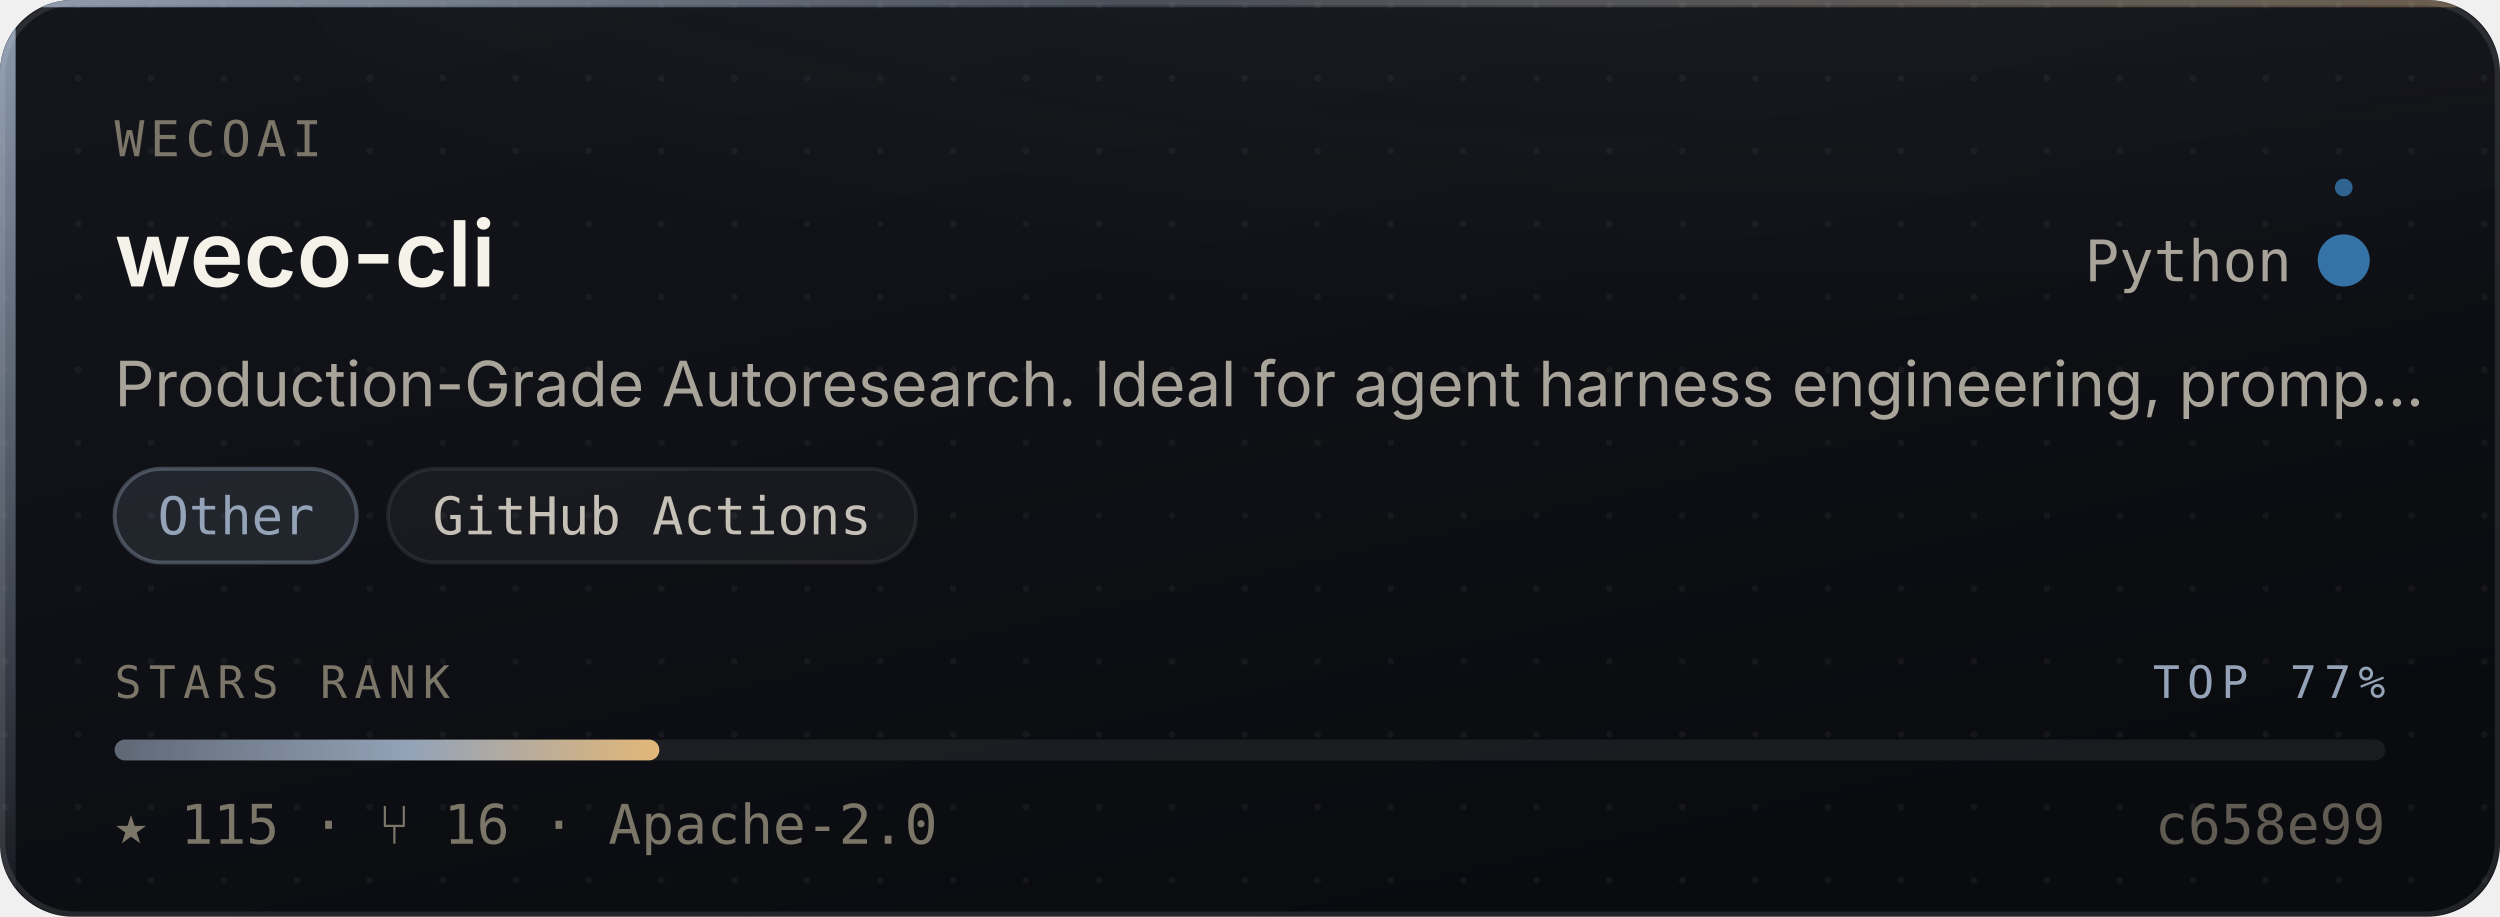
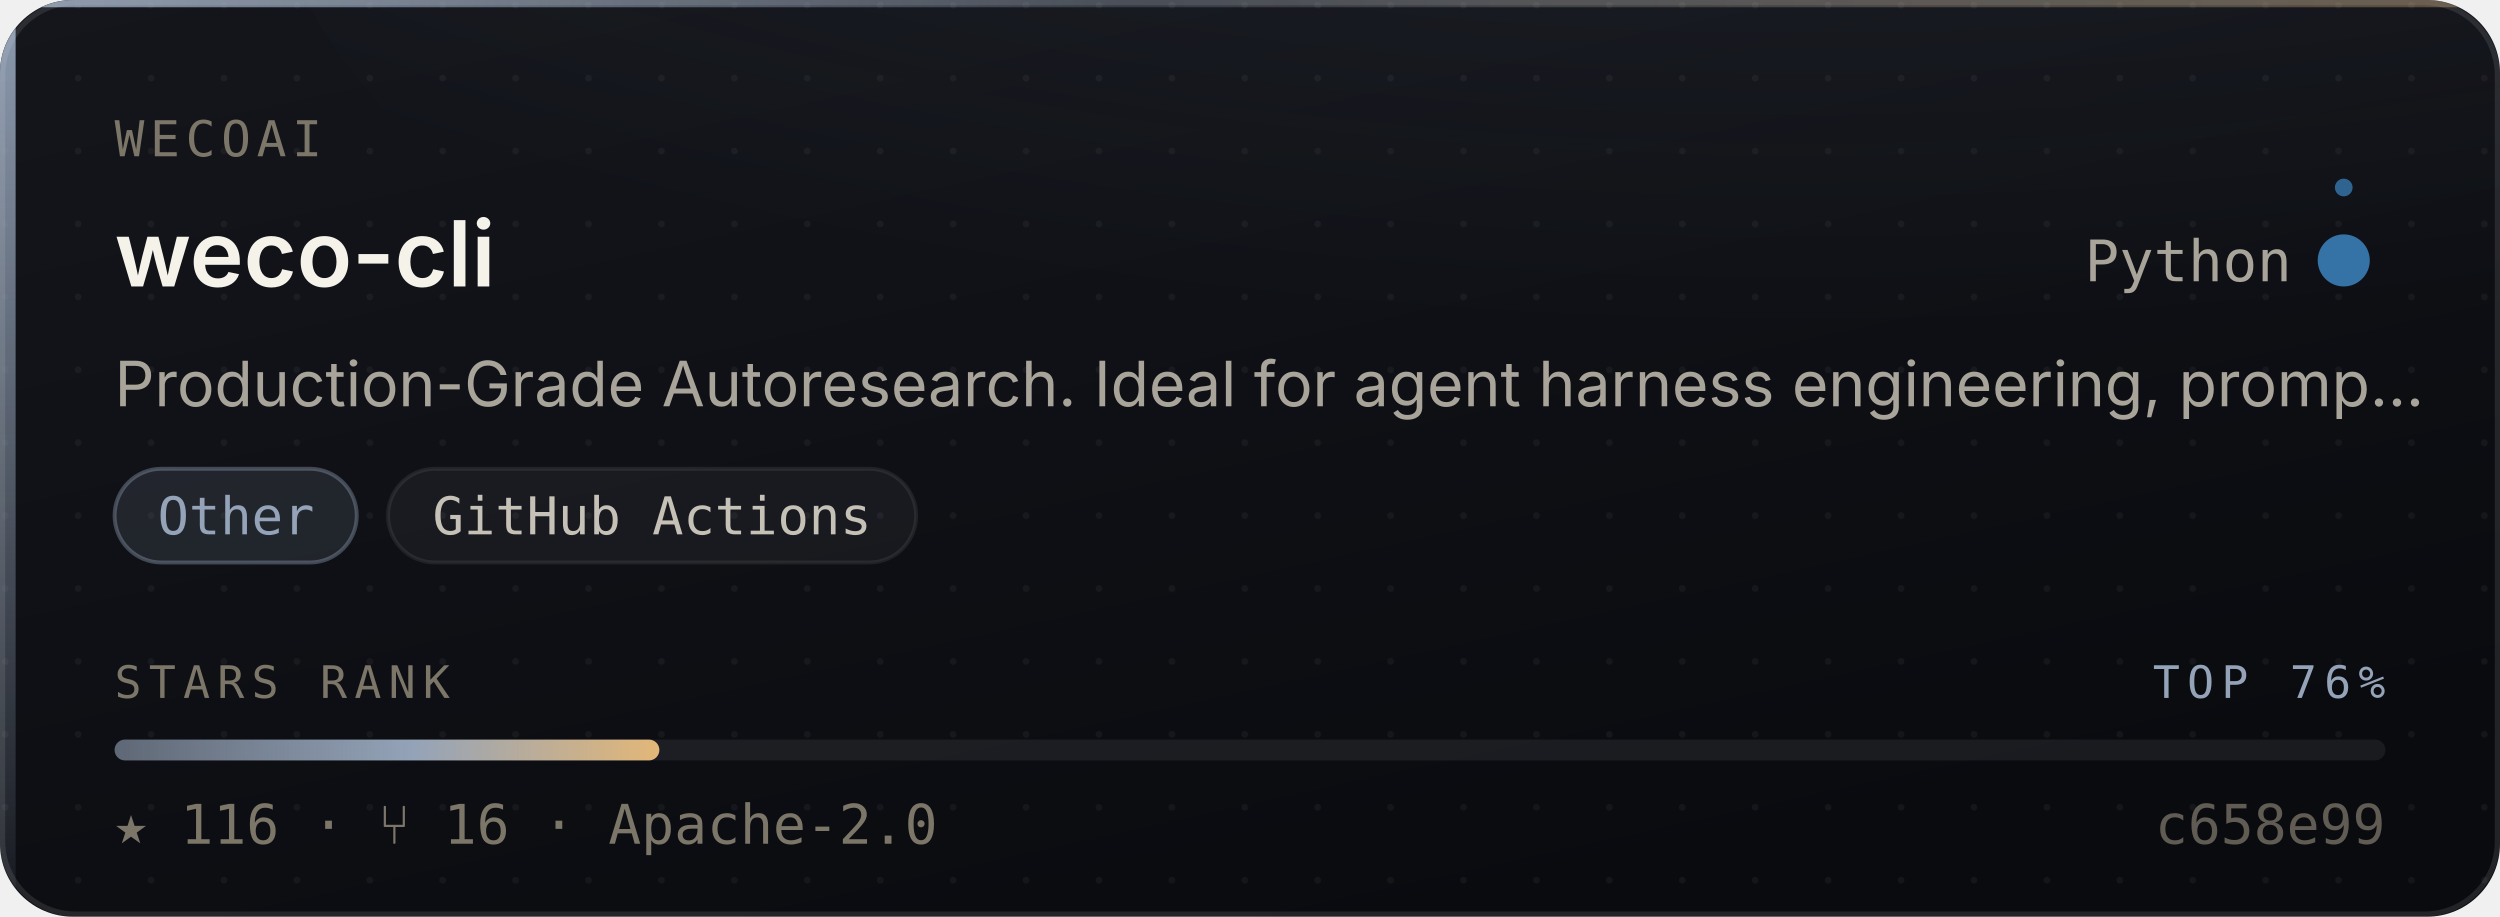
- <svg xmlns="http://www.w3.org/2000/svg" width="480" height="176" viewBox="0 0 480 176" role="img" aria-label="WecoAI/weco-cli — Other, 115 stars, top 77% of this corpus">
+ <svg xmlns="http://www.w3.org/2000/svg" width="480" height="176" viewBox="0 0 480 176" role="img" aria-label="WecoAI/weco-cli — Other, 116 stars, top 76% of this corpus">
  <style>
    /* Motion is additive decoration. With reduced motion requested the whole
       motion layer is hidden and the card is still complete and correct. */
    @media (prefers-reduced-motion: reduce){ .mo{ display:none } }
  </style>
  <defs>
    <linearGradient id="surface" x1="0" y1="0" x2="0.6" y2="1">
      <stop offset="0" stop-color="#14161C" />
      <stop offset="1" stop-color="#0A0B0F" />
    </linearGradient>
    <linearGradient id="edge" x1="0" y1="0" x2="1" y2="0">
      <stop offset="0" stop-color="#94A3B8" stop-opacity="0.9" />
      <stop offset="0.45" stop-color="#94A3B8" stop-opacity="0.25" />
      <stop offset="1" stop-color="#E3B778" stop-opacity="0.35" />
    </linearGradient>
    <linearGradient id="rail" x1="0" y1="0" x2="0" y2="1">
      <stop offset="0" stop-color="#94A3B8" stop-opacity="0.95" />
      <stop offset="1" stop-color="#94A3B8" stop-opacity="0.06" />
    </linearGradient>
    <radialGradient id="glow" cx="0.5" cy="0" r="0.85">
      <stop offset="0" stop-color="#94A3B8" stop-opacity="0.20" />
      <stop offset="1" stop-color="#94A3B8" stop-opacity="0" />
    </radialGradient>
    <linearGradient id="sheen" x1="0" y1="0" x2="1" y2="0">
      <stop offset="0" stop-color="#ffffff" stop-opacity="0" />
      <stop offset="0.5" stop-color="#ffffff" stop-opacity="0.055" />
      <stop offset="1" stop-color="#ffffff" stop-opacity="0" />
    </linearGradient>
    <linearGradient id="rankFill" x1="0" y1="0" x2="1" y2="0">
      <stop offset="0" stop-color="rgba(148,163,184,0.55)" />
      <stop offset="0.55" stop-color="#94A3B8" />
      <stop offset="1" stop-color="#E3B778" />
    </linearGradient>
    <pattern id="dots" width="14" height="14" patternUnits="userSpaceOnUse">
      <circle cx="1" cy="1" r="0.65" fill="#ffffff" opacity="0.045" />
    </pattern>
    <clipPath id="frame">
      <rect x="0" y="0" width="480" height="176" rx="14" />
    </clipPath>
  </defs>
  <g clip-path="url(#frame)">
    <rect width="480" height="176" fill="url(#surface)" />
    <rect width="480" height="176" fill="url(#dots)" />
    <ellipse cx="345.6" cy="-40" rx="297.6" ry="150" fill="url(#glow)" />
    <rect x="0" y="0" width="3" height="176" fill="url(#rail)" />
    <rect x="0" y="0" width="480" height="1.4" fill="url(#edge)" />
  </g>
  <rect x="0.5" y="0.5" width="479" height="175" rx="14" fill="none" stroke="rgba(255,255,255,0.10)" stroke-width="1" />
  <g class="mo" clip-path="url(#frame)">
    <rect x="-150" y="0" width="130" height="176" fill="url(#sheen)">
      <animate attributeName="x" values="-150;500" dur="5.5s" repeatCount="indefinite" />
    </rect>
    <circle r="2.6" fill="#94A3B8" opacity="0">
      <animateMotion dur="3.4s" repeatCount="indefinite" calcMode="linear" keyPoints="0.04;0.96" keyTimes="0;1" path="M1.5 0 L1.5 176" />
      <animate attributeName="opacity" values="0;0.95;0.95;0" keyTimes="0;0.12;0.82;1" dur="3.4s" repeatCount="indefinite" />
    </circle>
  </g>
  <text x="22" y="30" font-size="9.5" letter-spacing="1.1" fill="#7C7669" font-family="ui-monospace,SFMono-Regular,'SF Mono',Menlo,monospace">WECOAI</text>
  <text x="22" y="55" font-size="17.5" font-weight="600" fill="#F5F2EA" font-family="-apple-system,BlinkMacSystemFont,'Segoe UI',Inter,Helvetica,Arial,sans-serif">weco-cli</text>
  <text x="440" y="54" font-size="11" fill="#A9A49A" text-anchor="end" font-family="ui-monospace,SFMono-Regular,'SF Mono',Menlo,monospace">Python</text>
  <circle cx="450" cy="50" r="4.5" fill="#3572A5" />
  <g class="mo">
    <g>
      <animateTransform attributeName="transform" type="rotate" from="0 450 50" to="360 450 50" dur="7s" repeatCount="indefinite" />
      <circle cx="450" cy="36" r="1.7" fill="#3572A5" opacity="0.85" />
    </g>
    <circle cx="450" cy="50" r="4.5" fill="none" stroke="#3572A5" stroke-width="1">
      <animate attributeName="r" values="4.5;11;4.5" dur="4s" repeatCount="indefinite" />
      <animate attributeName="stroke-opacity" values="0.5;0;0.5" dur="4s" repeatCount="indefinite" />
    </circle>
  </g>
  <text x="22" y="78" font-size="12" fill="#A9A49A" font-family="-apple-system,BlinkMacSystemFont,'Segoe UI',Inter,Helvetica,Arial,sans-serif">Production-Grade Autoresearch. Ideal for agent harness engineering, promp…</text>
  <rect x="22.0" y="90" width="46.5" height="18" rx="9" fill="rgba(148,163,184,0.14)" stroke="rgba(148,163,184,0.38)" stroke-width="0.75" />
  <text x="45.3" y="102.6" font-size="10" fill="#94A3B8" text-anchor="middle" font-family="ui-monospace,SFMono-Regular,'SF Mono',Menlo,monospace">Other</text>
  <rect x="74.5" y="90" width="101.4" height="18" rx="9" fill="rgba(255,255,255,0.045)" stroke="rgba(255,255,255,0.075)" stroke-width="0.75" />
  <text x="125.2" y="102.6" font-size="10" fill="#C6C1B7" text-anchor="middle" font-family="ui-monospace,SFMono-Regular,'SF Mono',Menlo,monospace">GitHub Actions</text>
  <text x="22" y="134" font-size="8.6" letter-spacing="1.4" fill="#7C7669" font-family="ui-monospace,SFMono-Regular,'SF Mono',Menlo,monospace">STARS RANK</text>
-   <text x="458" y="134" font-size="8.6" letter-spacing="1.4" fill="#94A3B8" text-anchor="end" font-family="ui-monospace,SFMono-Regular,'SF Mono',Menlo,monospace">TOP 77%</text>
+   <text x="458" y="134" font-size="8.6" letter-spacing="1.4" fill="#94A3B8" text-anchor="end" font-family="ui-monospace,SFMono-Regular,'SF Mono',Menlo,monospace">TOP 76%</text>
  <rect x="22" y="142" width="436" height="4" rx="2" fill="rgba(255,255,255,0.07)" />
  <rect x="22" y="142" width="104.6" height="4" rx="2" fill="url(#rankFill)">
    <animate attributeName="width" from="0" to="104.6" dur="1.1s" fill="freeze" calcMode="spline" keySplines="0.16 1 0.3 1" keyTimes="0;1" />
  </rect>
-   <text x="22" y="162" font-size="10.5" fill="#7C7669" font-family="ui-monospace,SFMono-Regular,'SF Mono',Menlo,monospace">★ 115   ·   ⑂ 16   ·   Apache-2.0</text>
+   <text x="22" y="162" font-size="10.5" fill="#7C7669" font-family="ui-monospace,SFMono-Regular,'SF Mono',Menlo,monospace">★ 116   ·   ⑂ 16   ·   Apache-2.0</text>
  <text x="458" y="162" font-size="10.5" fill="#7C7669" text-anchor="end" font-family="ui-monospace,SFMono-Regular,'SF Mono',Menlo,monospace" opacity="0.75">c658e99</text>
</svg>
